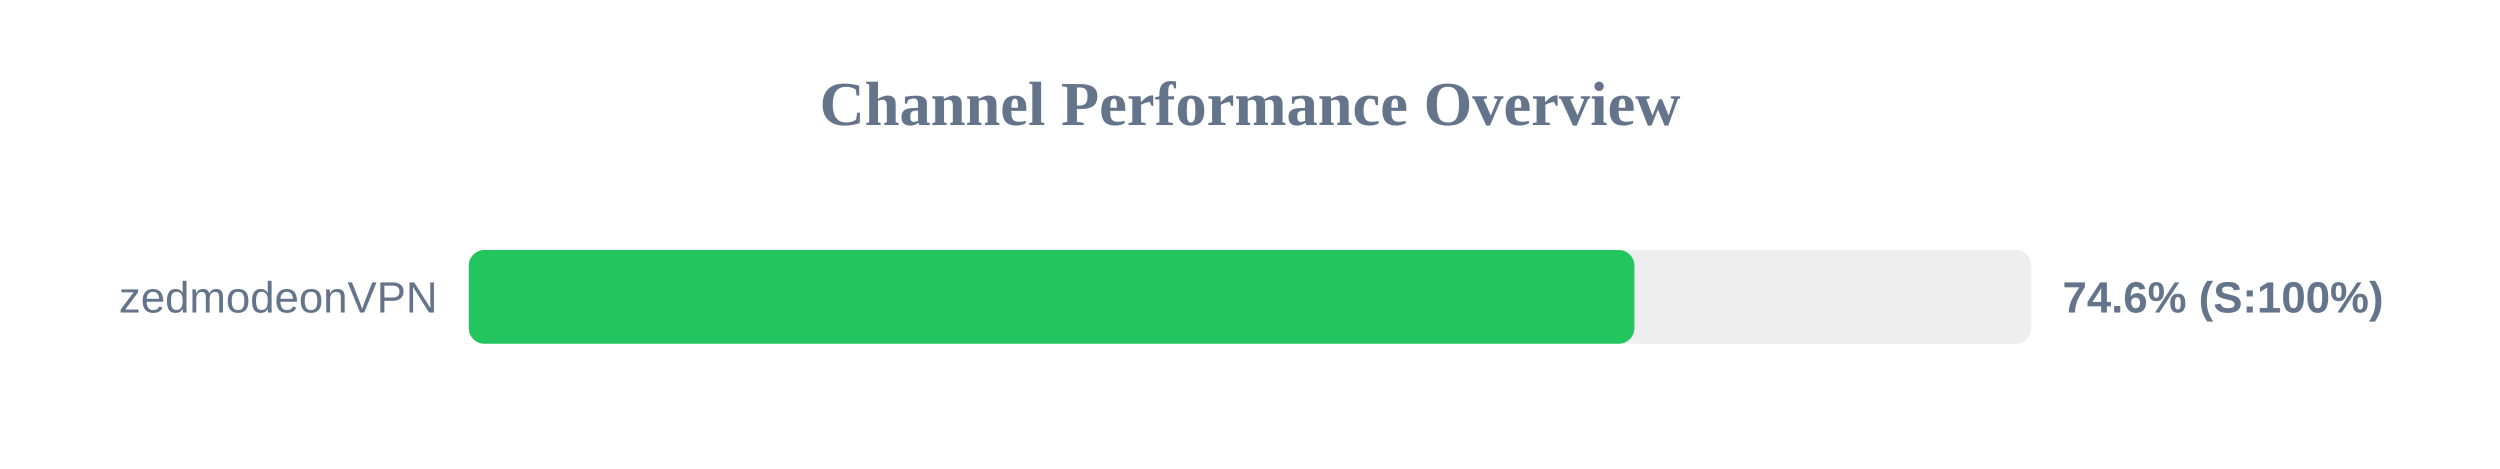
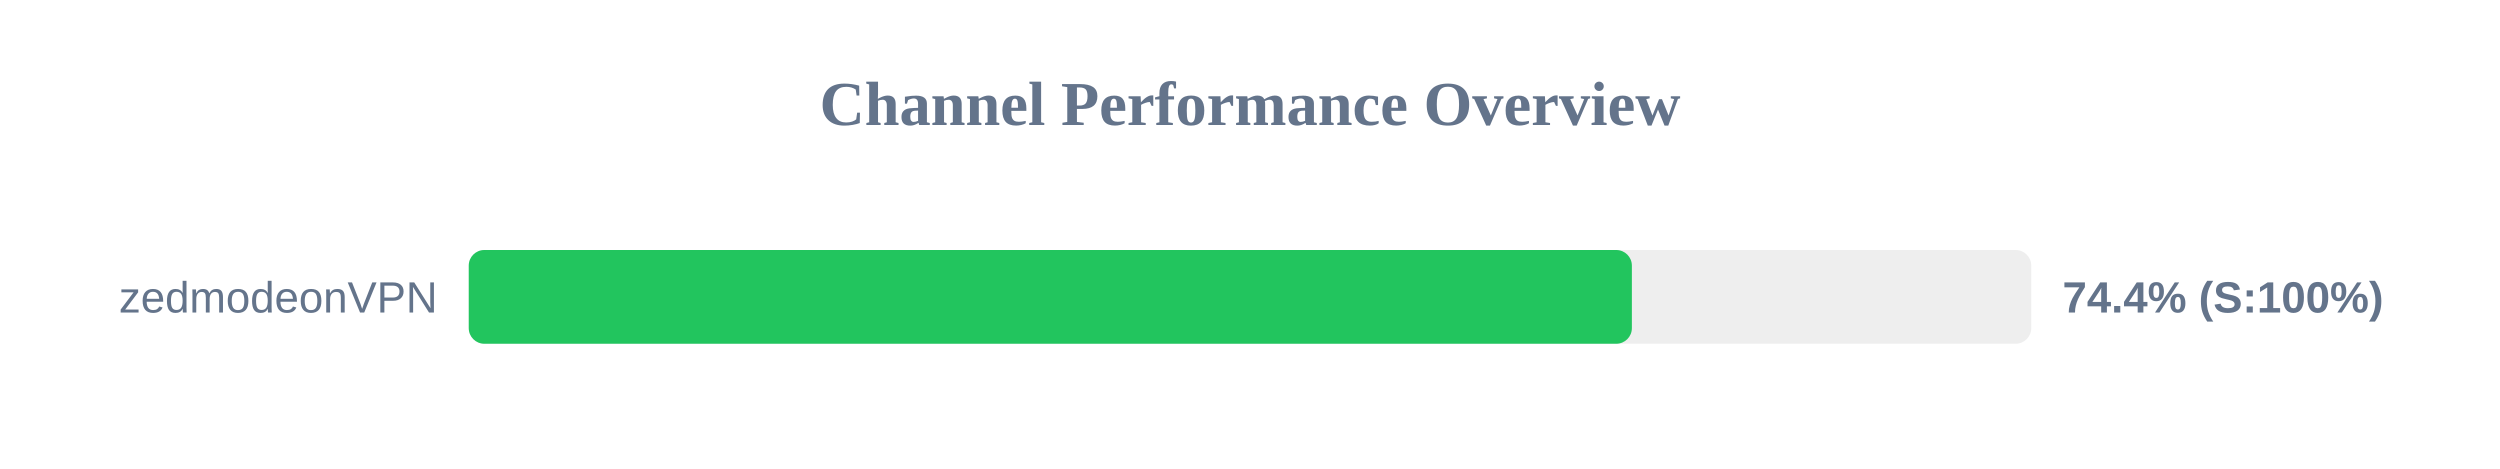
<svg xmlns="http://www.w3.org/2000/svg" width="800" height="150" version="1.1">
  <style>
        .row { font: 14px Arial; fill: #64748b; }
        .score { font: bold 14px Arial; fill: #64748b; }
    </style>
  <text x="400" y="40" text-anchor="middle" font-size="20px" font-weight="bold" fill="#64748b">Channel Performance Overview</text>
  <rect x="150" y="80" width="500" height="30" fill="#eee" rx="5" />
-   <rect x="150" y="80" width="373.0" height="30" fill="#22c55e" rx="5" />
+   <rect x="150" y="80" width="372.2" height="30" fill="#22c55e" rx="5" />
  <text x="140" y="100" text-anchor="end" class="row">zedmodeonVPN</text>
-   <text x="660" y="100" text-anchor="start" class="score">74.6% (S:100%)</text>
+   <text x="660" y="100" text-anchor="start" class="score">74.4% (S:100%)</text>
</svg>
